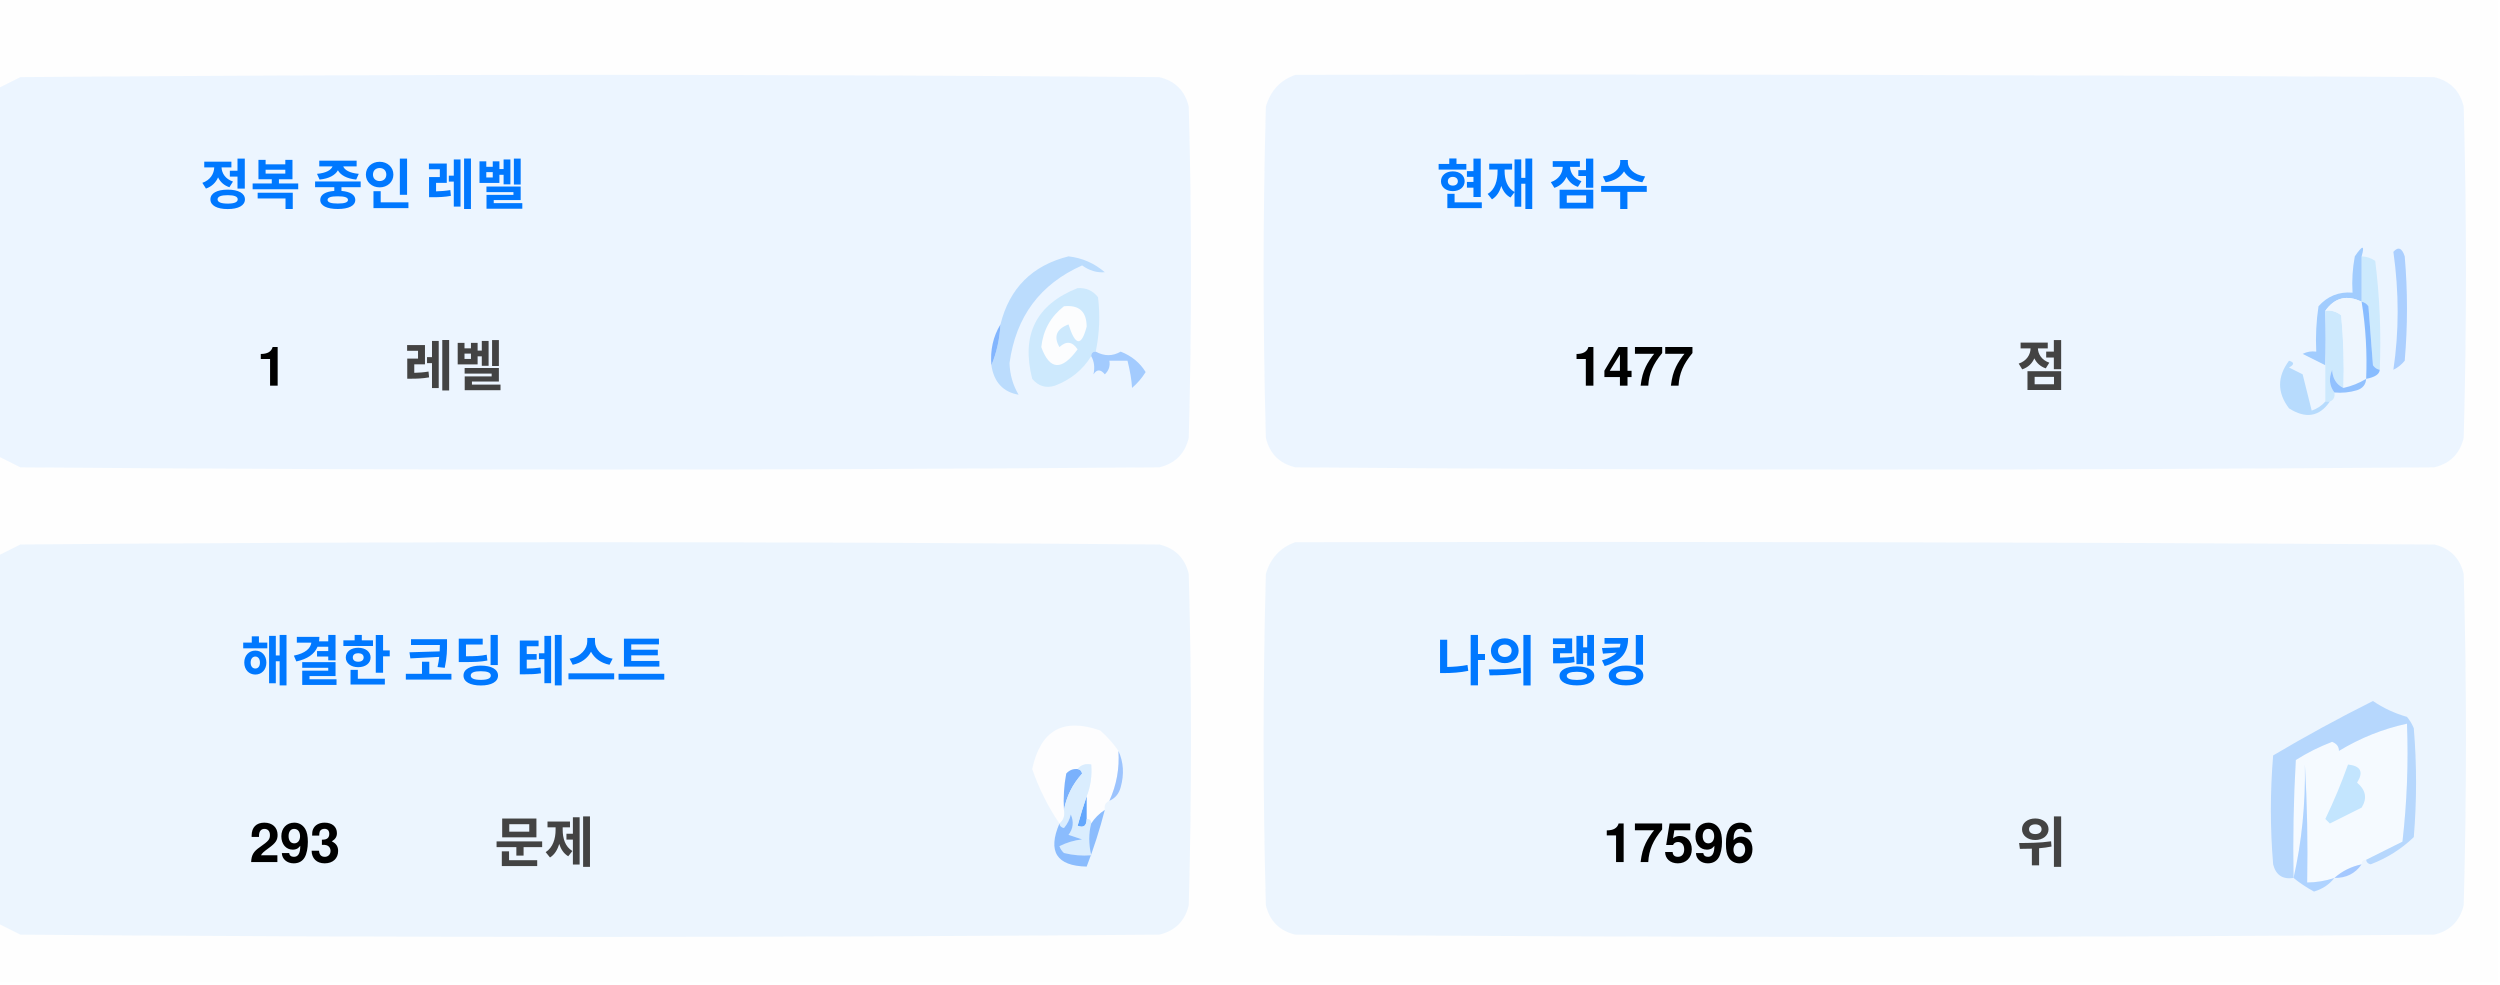
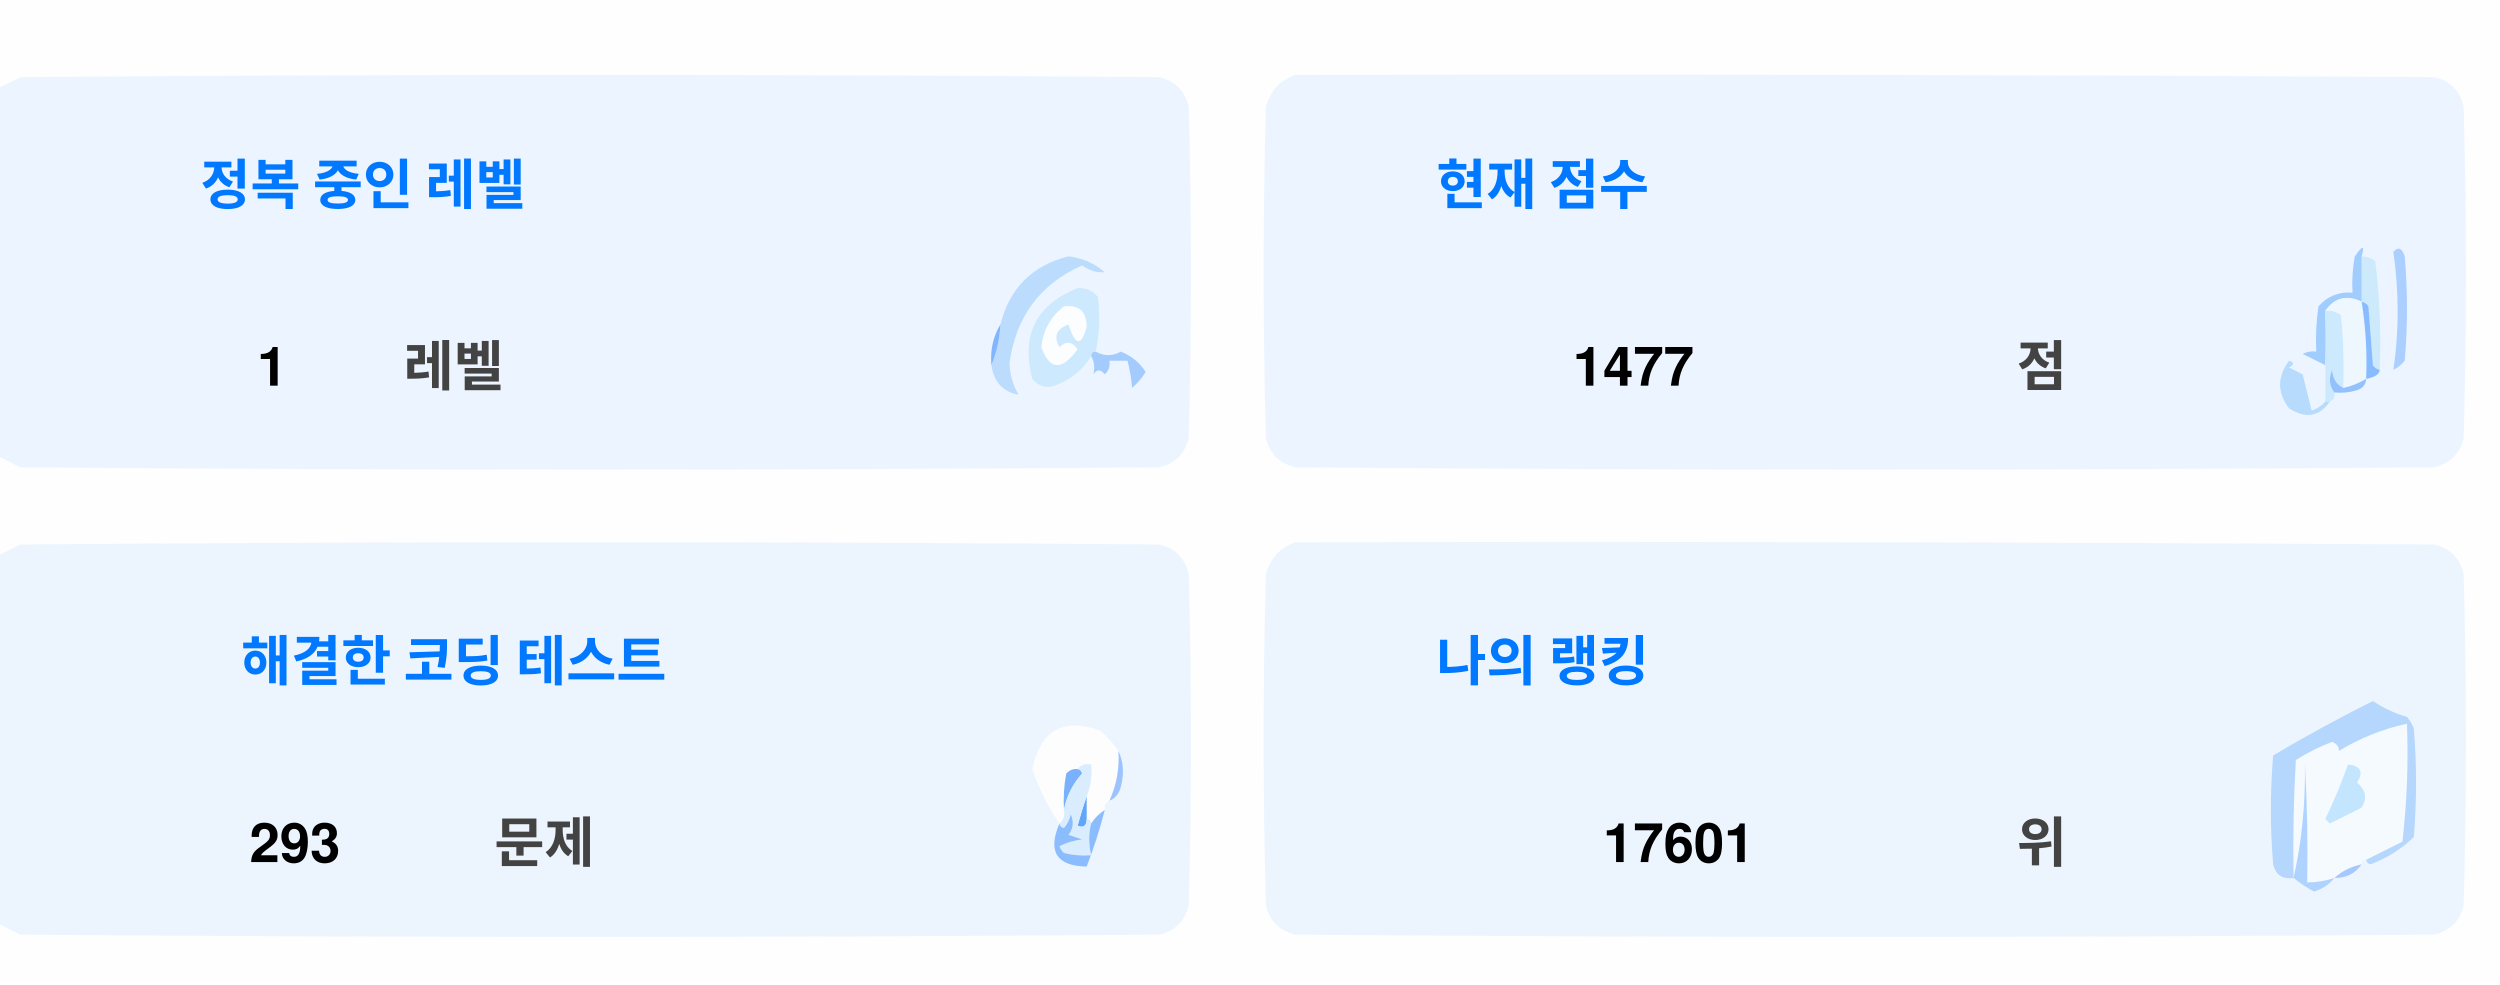
<svg xmlns="http://www.w3.org/2000/svg" version="1.1" width="551px" height="217px" style="shape-rendering:geometricPrecision; text-rendering:geometricPrecision; image-rendering:optimizeQuality; fill-rule:evenodd; clip-rule:evenodd">
  <style>.title {fill: #434343;font-size: 1rem;line-height: 1.5rem;font-weight: bold;font-family: -apple-system, BlinkMacSystemFont, Segoe UI, Helvetica, Arial, sans-serif, Apple Color Emoji, Segoe UI Emoji;}.desc {fill: #434343;font-size: 2.5rem;font-weight: bold;line-height: 1.5rem;font-family: -apple-system, BlinkMacSystemFont, Segoe UI, Helvetica, Arial, sans-serif, Apple Color Emoji, Segoe UI Emoji;}.desc-2 {fill: #434343;font-size: 1rem;font-weight: bold;line-height: 1.5rem;font-family: -apple-system, BlinkMacSystemFont, Segoe UI, Helvetica, Arial, sans-serif, Apple Color Emoji, Segoe UI Emoji;}.text, .desc {animation: twinkling 4s ease-in-out infinite;}@keyframes twinkling {40% { opacity: 1; }50% { opacity: 0.5; }60% { opacity: 1; }70% { opacity: 0.5; }80% { opacity: 1; }}</style>
  <g>
    <path style="opacity:1" fill="#fefefe" d="M -0.5,-0.5 C 183.167,-0.5 366.833,-0.5 550.5,-0.5C 550.5,71.833 550.5,144.167 550.5,216.5C 366.833,216.5 183.167,216.5 -0.5,216.5C -0.5,212.167 -0.5,207.833 -0.5,203.5C 1.14,204.32 2.807,205.153 4.5,206C 88.167,206.667 171.833,206.667 255.5,206C 259,205.167 261.167,203 262,199.5C 262.667,175.167 262.667,150.833 262,126.5C 261.167,123 259,120.833 255.5,120C 171.833,119.333 88.167,119.333 4.5,120C 2.807,120.847 1.14,121.68 -0.5,122.5C -0.5,115.167 -0.5,107.833 -0.5,100.5C 1.14,101.32 2.807,102.153 4.5,103C 88.167,103.667 171.833,103.667 255.5,103C 259,102.167 261.167,100 262,96.5C 262.667,72.167 262.667,47.833 262,23.5C 261.167,20 259,17.833 255.5,17C 171.833,16.333 88.167,16.333 4.5,17C 2.807,17.847 1.14,18.68 -0.5,19.5C -0.5,12.833 -0.5,6.167 -0.5,-0.5 Z" />
  </g>
  <g>
    <path style="opacity:1" fill="#ecf5ff" d="M -0.5,100.5 C -0.5,73.5 -0.5,46.5 -0.5,19.5C 1.14,18.68 2.807,17.847 4.5,17C 88.167,16.333 171.833,16.333 255.5,17C 259,17.833 261.167,20 262,23.5C 262.667,47.833 262.667,72.167 262,96.5C 261.167,100 259,102.167 255.5,103C 171.833,103.667 88.167,103.667 4.5,103C 2.807,102.153 1.14,101.32 -0.5,100.5 Z" />
  </g>
  <g>
    <path style="opacity:1" fill="#ecf5ff" d="M 285.5,16.5 C 369.167,16.333 452.834,16.5 536.5,17C 540,17.833 542.167,20 543,23.5C 543.667,47.833 543.667,72.167 543,96.5C 542.167,100 540,102.167 536.5,103C 452.833,103.667 369.167,103.667 285.5,103C 282,102.167 279.833,100 279,96.5C 278.333,72.167 278.333,47.833 279,23.5C 280.018,19.985 282.185,17.652 285.5,16.5 Z" />
  </g>
  <g>
    <path style="opacity:1" fill="#cdeafd" d="M 520.5,56.5 C 521.583,56.539 522.583,56.873 523.5,57.5C 524.498,65.472 524.831,73.472 524.5,81.5C 523.883,81.389 523.383,81.056 523,80.5C 522.667,76.167 522.333,71.833 522,67.5C 521.617,66.944 521.117,66.611 520.5,66.5C 520.5,63.167 520.5,59.833 520.5,56.5 Z" />
  </g>
  <g>
    <path style="opacity:1" fill="#abcfff" d="M 527.5,55.5 C 528.566,54.308 529.399,54.641 530,56.5C 530.667,64.167 530.667,71.833 530,79.5C 529.311,80.357 528.478,81.023 527.5,81.5C 528.758,73.08 528.758,64.414 527.5,55.5 Z" />
  </g>
  <g>
    <path style="opacity:1" fill="#bbdcfd" d="M 218.5,80.5 C 219.657,77.727 220.324,74.727 220.5,71.5C 222.49,63.51 227.49,58.51 235.5,56.5C 238.528,56.847 241.194,58.014 243.5,60C 241.744,60.141 240.078,59.641 238.5,58.5C 229.247,62.607 223.914,69.773 222.5,80C 222.565,82.526 223.232,84.859 224.5,87C 221.07,86.397 219.07,84.231 218.5,80.5 Z" />
  </g>
  <g>
    <path style="opacity:1" fill="#cde9fd" d="M 241.5,77.5 C 240.833,77.5 240.5,77.833 240.5,78.5C 238.628,81.529 235.961,83.695 232.5,85C 230.536,85.624 228.869,85.124 227.5,83.5C 225.021,73.791 228.354,67.124 237.5,63.5C 239.374,63.39 240.874,64.056 242,65.5C 242.497,69.524 242.331,73.524 241.5,77.5 Z" />
  </g>
  <g>
    <path style="opacity:1" fill="#fcfdfe" d="M 234.5,67.5 C 237.826,67.162 239.493,68.662 239.5,72C 238.334,76.434 237,76.267 235.5,71.5C 232.832,72.515 232.166,74.182 233.5,76.5C 235.017,75.089 236.351,75.256 237.5,77C 234.006,81.771 231.34,81.605 229.5,76.5C 229.904,72.771 231.571,69.771 234.5,67.5 Z" />
  </g>
  <g>
    <path style="opacity:1" fill="#a1ccfe" d="M 520.5,56.5 C 520.5,59.833 520.5,63.167 520.5,66.5C 517.238,64.922 514.572,65.589 512.5,68.5C 512.617,72.81 512.617,76.81 512.5,80.5C 510.86,79.68 509.193,78.847 507.5,78C 508.448,77.517 509.448,77.35 510.5,77.5C 510.335,74.15 510.502,70.817 511,67.5C 512.995,65.253 515.495,64.253 518.5,64.5C 518.336,61.813 518.503,59.146 519,56.5C 520.731,53.969 521.231,53.969 520.5,56.5 Z" />
  </g>
  <g>
    <path style="opacity:1" fill="#cde9fd" d="M 512.5,68.5 C 513.822,68.33 514.989,68.663 516,69.5C 516.499,74.823 516.666,80.156 516.5,85.5C 514.955,84.77 514.122,83.437 514,81.5C 513.22,83.387 513.387,85.054 514.5,86.5C 514.672,87.492 514.338,88.158 513.5,88.5C 513.167,88.5 512.833,88.5 512.5,88.5C 512.5,85.833 512.5,83.167 512.5,80.5C 512.617,76.81 512.617,72.81 512.5,68.5 Z" />
  </g>
  <g>
    <path style="opacity:1" fill="#eef6fe" d="M 520.5,66.5 C 521.407,72.106 521.74,77.773 521.5,83.5C 519.95,84.441 518.284,85.108 516.5,85.5C 516.666,80.156 516.499,74.823 516,69.5C 514.989,68.663 513.822,68.33 512.5,68.5C 514.572,65.589 517.238,64.922 520.5,66.5 Z" />
  </g>
  <g>
    <path style="opacity:1" fill="#88bcff" d="M 520.5,66.5 C 521.117,66.611 521.617,66.944 522,67.5C 522.333,71.833 522.667,76.167 523,80.5C 523.383,81.056 523.883,81.389 524.5,81.5C 524.445,82.469 523.445,83.136 521.5,83.5C 521.74,77.773 521.407,72.106 520.5,66.5 Z" />
  </g>
  <g>
    <path style="opacity:1" fill="#82b5fe" d="M 220.5,71.5 C 220.324,74.727 219.657,77.727 218.5,80.5C 218.215,77.171 218.882,74.171 220.5,71.5 Z" />
  </g>
  <g>
    <path style="opacity:1" fill="#a3cbfe" d="M 240.5,78.5 C 240.5,77.833 240.833,77.5 241.5,77.5C 243.391,78.536 245.224,78.536 247,77.5C 249.391,78.429 251.225,79.929 252.5,82C 251.681,83.319 250.681,84.486 249.5,85.5C 249.409,83.777 249.075,81.777 248.5,79.5C 247.167,79.5 245.833,79.5 244.5,79.5C 244.719,80.675 244.386,81.675 243.5,82.5C 242.575,81.359 241.741,81.359 241,82.5C 241.331,80.981 241.164,79.648 240.5,78.5 Z" />
  </g>
  <g>
    <path style="opacity:1" fill="#b7dbfd" d="M 512.5,88.5 C 512.833,88.5 513.167,88.5 513.5,88.5C 511.199,91.857 508.199,92.357 504.5,90C 501.872,86.535 501.872,83.035 504.5,79.5C 505.696,79.846 505.696,80.346 504.5,81C 505.5,81.5 506.5,82 507.5,82.5C 508.167,85.167 508.833,87.833 509.5,90.5C 510.739,90.058 511.739,89.391 512.5,88.5 Z" />
  </g>
  <g>
    <path style="opacity:1" fill="#92c1fe" d="M 516.5,85.5 C 518.284,85.108 519.95,84.441 521.5,83.5C 521.423,84.75 520.756,85.583 519.5,86C 517.866,86.493 516.199,86.66 514.5,86.5C 513.387,85.054 513.22,83.387 514,81.5C 514.122,83.437 514.955,84.77 516.5,85.5 Z" />
  </g>
  <g>
    <path style="opacity:1" fill="#ecf5fe" d="M -0.5,203.5 C -0.5,176.5 -0.5,149.5 -0.5,122.5C 1.14,121.68 2.807,120.847 4.5,120C 88.167,119.333 171.833,119.333 255.5,120C 259,120.833 261.167,123 262,126.5C 262.667,150.833 262.667,175.167 262,199.5C 261.167,203 259,205.167 255.5,206C 171.833,206.667 88.167,206.667 4.5,206C 2.807,205.153 1.14,204.32 -0.5,203.5 Z" />
  </g>
  <g>
    <path style="opacity:1" fill="#ecf5fe" d="M 285.5,119.5 C 369.167,119.333 452.834,119.5 536.5,120C 540,120.833 542.167,123 543,126.5C 543.667,150.833 543.667,175.167 543,199.5C 542.167,203 540,205.167 536.5,206C 452.833,206.667 369.167,206.667 285.5,206C 282,205.167 279.833,203 279,199.5C 278.333,175.167 278.333,150.833 279,126.5C 280.018,122.985 282.185,120.652 285.5,119.5 Z" />
  </g>
  <g>
    <path style="opacity:1" fill="#fdfdfe" d="M 246.5,165.5 C 246.758,169.367 246.092,173.034 244.5,176.5C 243.662,176.842 243.328,177.508 243.5,178.5C 242.272,179.306 241.272,180.306 240.5,181.5C 240.5,180.833 240.167,180.5 239.5,180.5C 239.5,178.833 239.5,177.167 239.5,175.5C 240.369,173.283 240.702,170.95 240.5,168.5C 239.209,168.263 238.209,168.596 237.5,169.5C 236.504,169.414 235.671,169.748 235,170.5C 234.503,173.146 234.336,175.813 234.5,178.5C 234.737,179.791 234.404,180.791 233.5,181.5C 230.986,177.806 228.986,173.806 227.5,169.5C 229.309,160.957 234.309,158.124 242.5,161C 244.07,162.397 245.404,163.897 246.5,165.5 Z" />
  </g>
  <g>
    <path style="opacity:1" fill="#f5faff" d="M 521.5,189.5 C 520.833,189.5 520.5,189.833 520.5,190.5C 518.181,190.992 516.181,191.992 514.5,193.5C 512.565,194.15 510.565,194.483 508.5,194.5C 508.666,185.827 508.5,177.16 508,168.5C 508.141,177.227 507.308,185.56 505.5,193.5C 505.334,184.827 505.5,176.16 506,167.5C 508.527,165.903 511.194,164.57 514,163.5C 515.011,163.892 515.511,164.559 515.5,165.5C 520.21,162.641 525.21,160.641 530.5,159.5C 530.831,168.192 530.498,176.859 529.5,185.5C 526.807,186.847 524.14,188.18 521.5,189.5 Z" />
  </g>
  <g>
    <path style="opacity:1" fill="#b6d7fd" d="M 521.5,189.5 C 524.14,188.18 526.807,186.847 529.5,185.5C 530.498,176.859 530.831,168.192 530.5,159.5C 525.21,160.641 520.21,162.641 515.5,165.5C 515.511,164.559 515.011,163.892 514,163.5C 511.194,164.57 508.527,165.903 506,167.5C 505.5,176.16 505.334,184.827 505.5,193.5C 503.089,193.863 501.589,192.863 501,190.5C 500.333,182.5 500.333,174.5 501,166.5C 508.173,162.246 515.507,158.246 523,154.5C 525.304,156.068 527.804,157.235 530.5,158C 531.126,158.75 531.626,159.584 532,160.5C 532.667,168.5 532.667,176.5 532,184.5C 529.292,187.111 526.125,189.111 522.5,190.5C 521.893,190.376 521.56,190.043 521.5,189.5 Z" />
  </g>
  <g>
    <path style="opacity:1" fill="#c3e5fe" d="M 517.5,168.5 C 520.317,168.801 520.984,170.134 519.5,172.5C 521.439,174.122 521.772,175.956 520.5,178C 518.167,179.167 515.833,180.333 513.5,181.5C 513.167,181.167 512.833,180.833 512.5,180.5C 514.414,176.515 516.081,172.515 517.5,168.5 Z" />
  </g>
  <g>
    <path style="opacity:1" fill="#7ab1fc" d="M 237.5,169.5 C 238.043,169.56 238.376,169.893 238.5,170.5C 236.395,172.836 235.062,175.503 234.5,178.5C 234.336,175.813 234.503,173.146 235,170.5C 235.671,169.748 236.504,169.414 237.5,169.5 Z" />
  </g>
  <g>
    <path style="opacity:1" fill="#afd3ff" d="M 514.5,193.5 C 513.378,194.947 511.878,195.947 510,196.5C 508.348,195.601 506.848,194.601 505.5,193.5C 507.308,185.56 508.141,177.227 508,168.5C 508.5,177.16 508.666,185.827 508.5,194.5C 510.565,194.483 512.565,194.15 514.5,193.5 Z" />
  </g>
  <g>
    <path style="opacity:1" fill="#9cc3fd" d="M 246.5,165.5 C 247.634,167.966 247.801,170.633 247,173.5C 246.623,174.942 245.79,175.942 244.5,176.5C 246.092,173.034 246.758,169.367 246.5,165.5 Z" />
  </g>
  <g>
    <path style="opacity:1" fill="#62a6fc" d="M 239.5,175.5 C 239.5,177.167 239.5,178.833 239.5,180.5C 239.483,182.028 238.816,182.528 237.5,182C 238.117,179.723 238.784,177.556 239.5,175.5 Z" />
  </g>
  <g>
    <path style="opacity:1" fill="#daedfe" d="M 237.5,169.5 C 238.209,168.596 239.209,168.263 240.5,168.5C 240.702,170.95 240.369,173.283 239.5,175.5C 238.784,177.556 238.117,179.723 237.5,182C 238.816,182.528 239.483,182.028 239.5,180.5C 240.167,180.5 240.5,180.833 240.5,181.5C 239.918,183.669 239.918,186.002 240.5,188.5C 238.473,188.662 236.473,188.495 234.5,188C 234.043,187.586 233.709,187.086 233.5,186.5C 235.078,185.702 236.744,185.202 238.5,185C 237.5,184.667 236.5,184.333 235.5,184C 236.554,182.612 236.72,181.112 236,179.5C 235.751,180.624 235.251,181.624 234.5,182.5C 233.893,182.376 233.56,182.043 233.5,181.5C 234.404,180.791 234.737,179.791 234.5,178.5C 235.062,175.503 236.395,172.836 238.5,170.5C 238.376,169.893 238.043,169.56 237.5,169.5 Z" />
  </g>
  <g>
    <path style="opacity:1" fill="#8bbcfd" d="M 243.5,178.5 C 242.395,182.803 241.062,186.969 239.5,191C 232.857,190.847 230.857,187.68 233.5,181.5C 233.56,182.043 233.893,182.376 234.5,182.5C 235.251,181.624 235.751,180.624 236,179.5C 236.72,181.112 236.554,182.612 235.5,184C 236.5,184.333 237.5,184.667 238.5,185C 236.744,185.202 235.078,185.702 233.5,186.5C 233.709,187.086 234.043,187.586 234.5,188C 236.473,188.495 238.473,188.662 240.5,188.5C 239.918,186.002 239.918,183.669 240.5,181.5C 241.272,180.306 242.272,179.306 243.5,178.5 Z" />
  </g>
  <g>
    <path style="opacity:1" fill="#a4c8ff" d="M 520.5,190.5 C 519.089,192.539 517.089,193.539 514.5,193.5C 516.181,191.992 518.181,190.992 520.5,190.5 Z" />
  </g>
  <text text-anchor="middle" x="80" y="45" class="title" style="fill:#0078ff;" stroke="#none" stroke-width="1">정복 중인 레벨</text>
  <text text-anchor="middle" x="60" y="85" class="desc" style="fill:#000000;" stroke="#none" stroke-width="1">1</text>
  <text text-anchor="middle" x="100" y="85" class="desc-2" style="fill:#434343;" stroke="#none" stroke-width="1">레벨</text>
  <text text-anchor="middle" x="340" y="45" class="title" style="fill:#0078ff;" stroke="#none" stroke-width="1">현재 점수</text>
  <text text-anchor="middle" x="360" y="85" class="desc" style="fill:#000000;" stroke="#none" stroke-width="1">1477</text>
  <text text-anchor="middle" x="450" y="85" class="desc-2" style="fill:#434343;" stroke="#none" stroke-width="1">점</text>
  <text text-anchor="middle" x="100" y="150" class="title" style="fill:#0078ff;" stroke="#none" stroke-width="1">해결한 코딩 테스트</text>
  <text text-anchor="middle" x="65" y="190" class="desc" style="fill:#000000;" stroke="#none" stroke-width="1">293</text>
  <text text-anchor="middle" x="120" y="190" class="desc-2" style="fill:#434343;" stroke="#none" stroke-width="1">문제</text>
  <text text-anchor="middle" x="340" y="150" class="title" style="fill:#0078ff;" stroke="#none" stroke-width="1">나의 랭킹</text>
-   <text text-anchor="middle" x="370" y="190" class="desc" style="fill:#000000;" stroke="#none" stroke-width="1">17596</text>
+   <text text-anchor="middle" x="370" y="190" class="desc" style="fill:#000000;" stroke="#none" stroke-width="1">17601</text>
  <text text-anchor="middle" x="450" y="190" class="desc-2" style="fill:#434343;" stroke="#none" stroke-width="1">위</text>
</svg>
